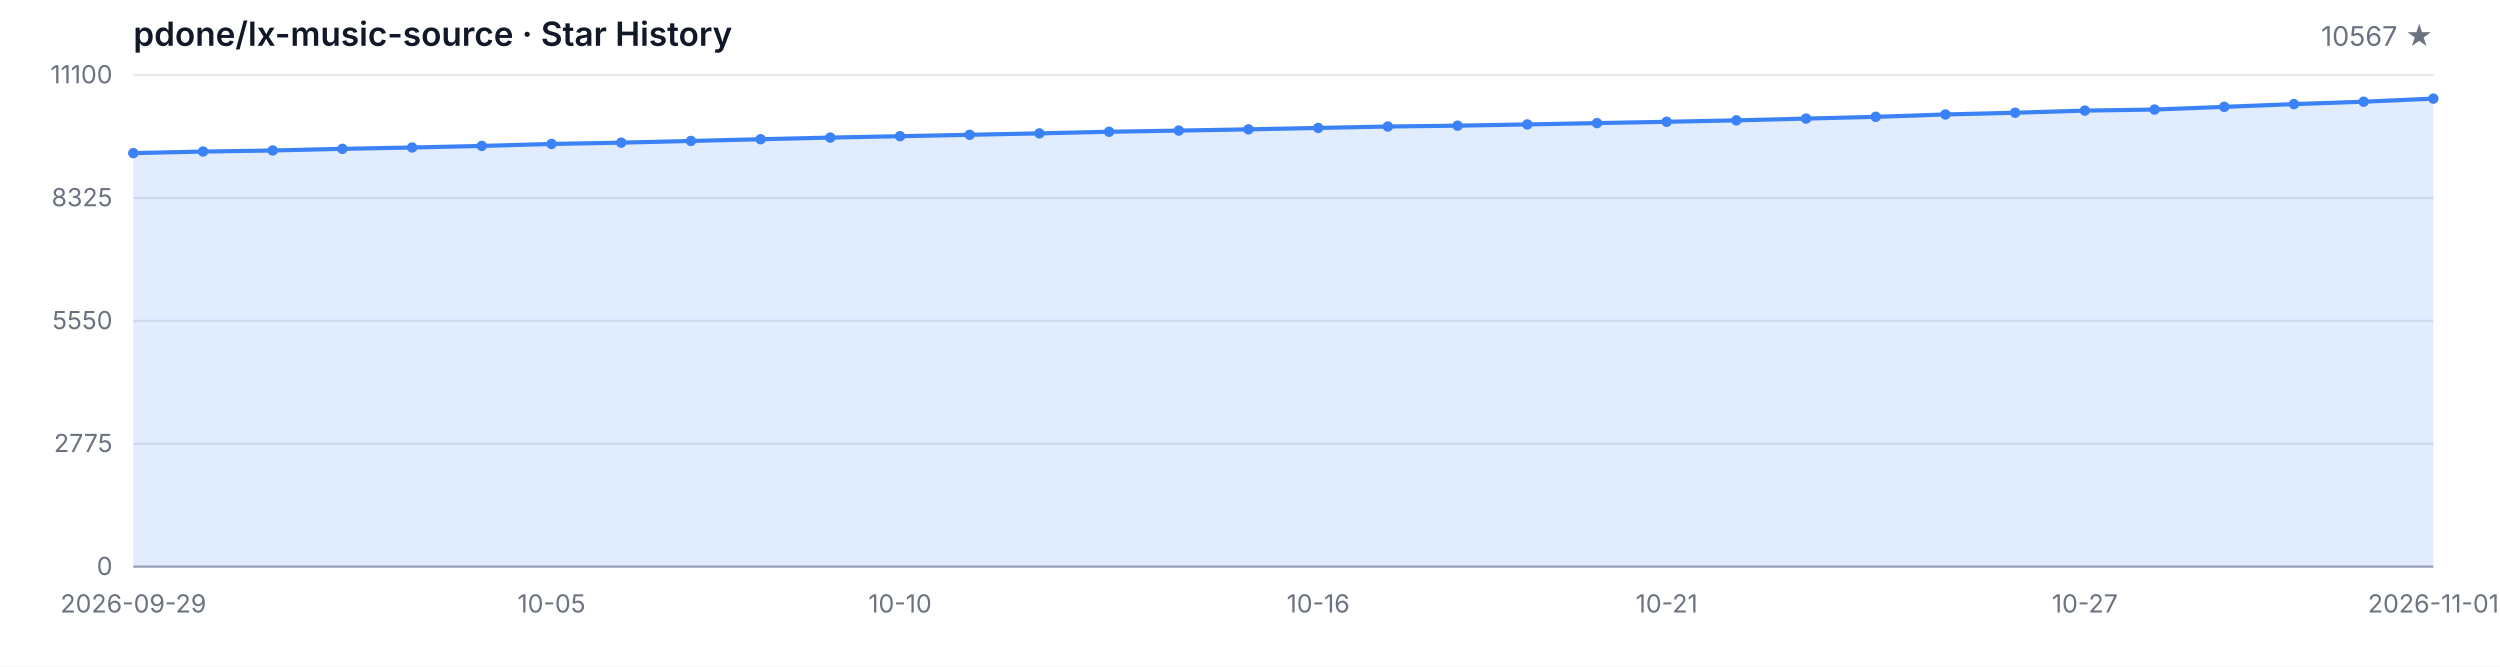
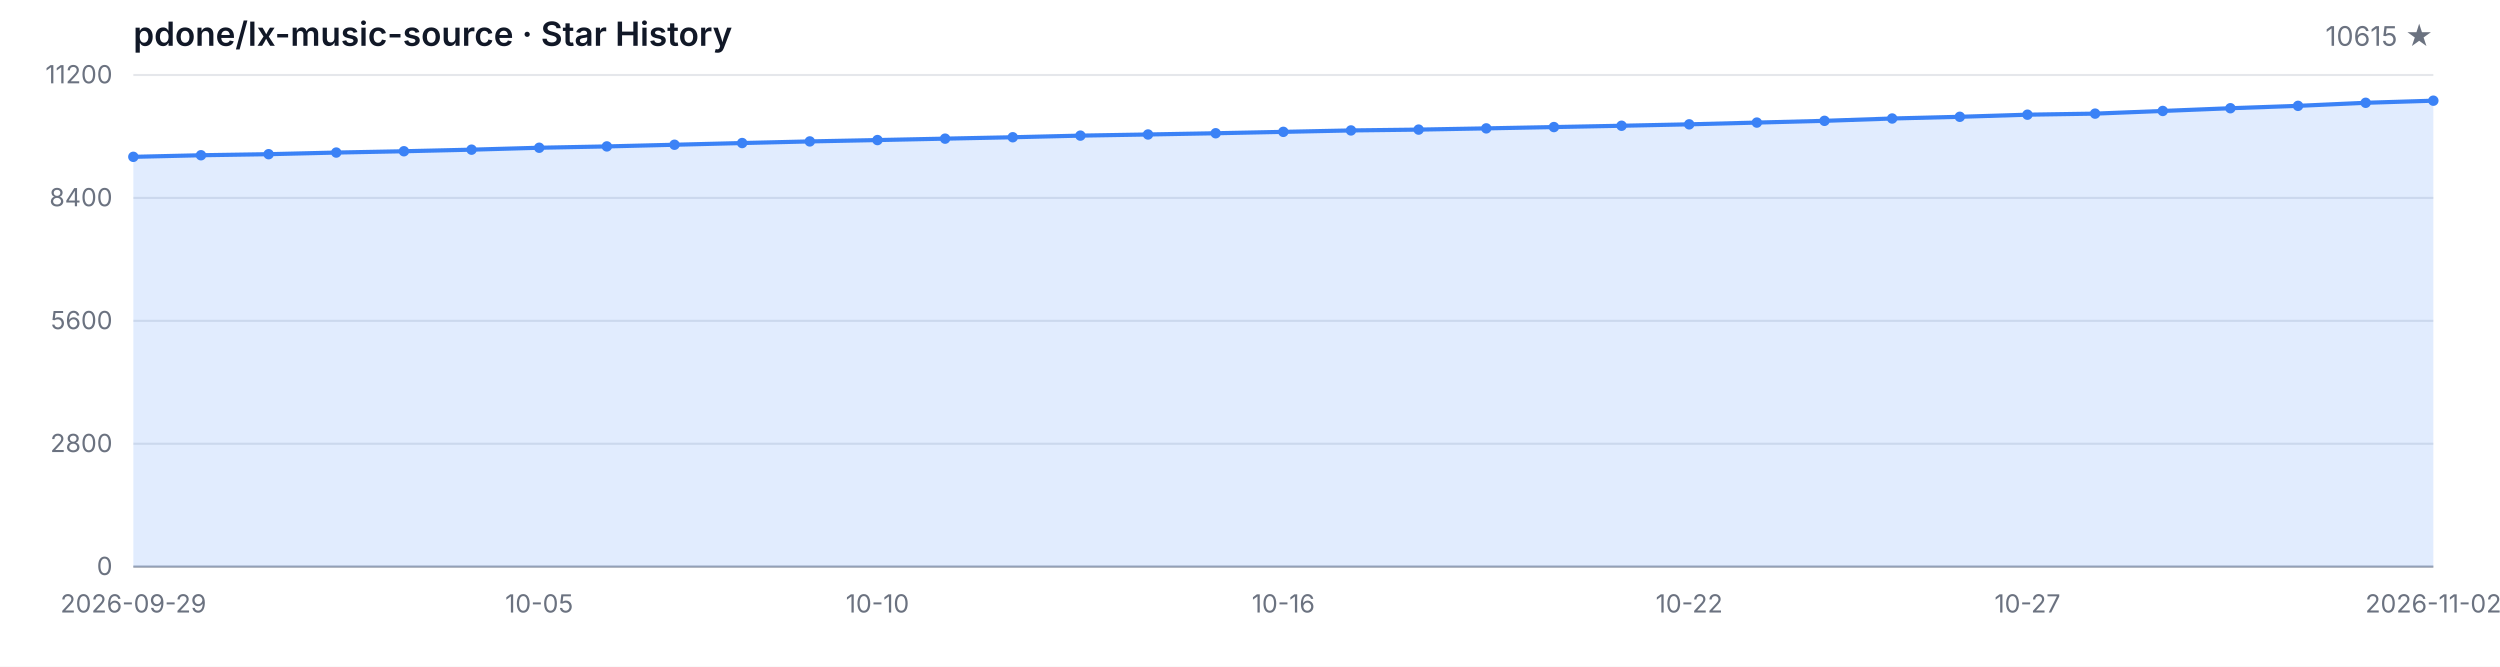
<svg xmlns="http://www.w3.org/2000/svg" width="1200" height="320" viewBox="0 0 1200 320" role="img" aria-label="Star History">
  <style>
  .bg { fill: #ffffff; }
  .grid { stroke: #e5e7eb; stroke-width: 1; }
  .axis { stroke: #9ca3af; stroke-width: 1; }
  .area { fill: rgba(59, 130, 246, 0.15); }
  .line { fill: none; stroke: #3b82f6; stroke-width: 2; stroke-linejoin: round; stroke-linecap: round; }
  .dot { fill: #3b82f6; }
  .tlabel { fill: #6b7280; font-family: -apple-system, BlinkMacSystemFont, 'Segoe UI', sans-serif; font-size: 12px; }
  .title { fill: #111827; font-family: -apple-system, BlinkMacSystemFont, 'Segoe UI', sans-serif; font-size: 16px; font-weight: 600; }
  .subtitle { fill: #6b7280; font-family: -apple-system, BlinkMacSystemFont, 'Segoe UI', sans-serif; font-size: 13px; }
  @media (prefers-color-scheme: dark) {
    .bg { fill: #0d1117; }
    .grid { stroke: #21262d; }
    .axis { stroke: #484f58; }
    .area { fill: rgba(58, 132, 255, 0.18); }
    .line { stroke: #58a6ff; }
    .dot { fill: #58a6ff; }
    .tlabel { fill: #8b949e; }
    .title { fill: #c9d1d9; }
    .subtitle { fill: #8b949e; }
  }
</style>
  <rect class="bg" width="1200" height="320" />
  <text class="title" x="64" y="22">pdone/lx-music-source · Star History</text>
-   <text class="subtitle" x="1168" y="22" text-anchor="end">10567 ★</text>
+   <text class="subtitle" x="1168" y="22" text-anchor="end">10615 ★</text>
  <line class="grid" x1="64" y1="272.00" x2="1168" y2="272.00" />
  <line class="grid" x1="64" y1="213.00" x2="1168" y2="213.00" />
  <line class="grid" x1="64" y1="154.00" x2="1168" y2="154.00" />
  <line class="grid" x1="64" y1="95.00" x2="1168" y2="95.00" />
  <line class="grid" x1="64" y1="36.00" x2="1168" y2="36.00" />
  <text class="tlabel" x="54" y="276.00" text-anchor="end">0</text>
-   <text class="tlabel" x="54" y="217.00" text-anchor="end">2775</text>
-   <text class="tlabel" x="54" y="158.00" text-anchor="end">5550</text>
-   <text class="tlabel" x="54" y="99.00" text-anchor="end">8325</text>
-   <text class="tlabel" x="54" y="40.00" text-anchor="end">11100</text>
+   <text class="tlabel" x="54" y="217.00" text-anchor="end">2800</text>
+   <text class="tlabel" x="54" y="158.00" text-anchor="end">5600</text>
+   <text class="tlabel" x="54" y="99.00" text-anchor="end">8400</text>
+   <text class="tlabel" x="54" y="40.00" text-anchor="end">11200</text>
  <line class="axis" x1="64" y1="272" x2="1168" y2="272" />
-   <path class="area" d="M 64.00 272.00 L 64.00 73.50 L 97.45 72.74 L 130.91 72.23 L 164.36 71.44 L 197.82 70.80 L 231.27 70.04 L 264.73 69.10 L 298.18 68.47 L 331.64 67.66 L 365.09 66.83 L 398.55 66.04 L 432.00 65.38 L 465.45 64.70 L 498.91 64.02 L 532.36 63.24 L 565.82 62.68 L 599.27 62.09 L 632.73 61.41 L 666.18 60.73 L 699.64 60.32 L 733.09 59.73 L 766.55 59.09 L 800.00 58.45 L 833.45 57.77 L 866.91 56.92 L 900.36 56.07 L 933.82 54.94 L 967.27 54.11 L 1000.73 53.09 L 1034.18 52.58 L 1067.64 51.29 L 1101.09 49.97 L 1134.55 48.82 L 1168.00 47.33 L 1168.00 272.00 Z" />
-   <path class="line" d="M 64.00 73.50 L 97.45 72.74 L 130.91 72.23 L 164.36 71.44 L 197.82 70.80 L 231.27 70.04 L 264.73 69.10 L 298.18 68.47 L 331.64 67.66 L 365.09 66.83 L 398.55 66.04 L 432.00 65.38 L 465.45 64.70 L 498.91 64.02 L 532.36 63.24 L 565.82 62.68 L 599.27 62.09 L 632.73 61.41 L 666.18 60.73 L 699.64 60.32 L 733.09 59.73 L 766.55 59.09 L 800.00 58.45 L 833.45 57.77 L 866.91 56.92 L 900.36 56.07 L 933.82 54.94 L 967.27 54.11 L 1000.73 53.09 L 1034.18 52.58 L 1067.64 51.29 L 1101.09 49.97 L 1134.55 48.82 L 1168.00 47.33" />
-   <circle class="dot" cx="64.00" cy="73.50" r="2.5" />
-   <circle class="dot" cx="97.45" cy="72.74" r="2.5" />
-   <circle class="dot" cx="130.91" cy="72.23" r="2.5" />
-   <circle class="dot" cx="164.36" cy="71.44" r="2.5" />
-   <circle class="dot" cx="197.82" cy="70.80" r="2.5" />
-   <circle class="dot" cx="231.27" cy="70.04" r="2.5" />
-   <circle class="dot" cx="264.73" cy="69.10" r="2.5" />
-   <circle class="dot" cx="298.18" cy="68.47" r="2.5" />
-   <circle class="dot" cx="331.64" cy="67.66" r="2.5" />
-   <circle class="dot" cx="365.09" cy="66.83" r="2.5" />
-   <circle class="dot" cx="398.55" cy="66.04" r="2.5" />
-   <circle class="dot" cx="432.00" cy="65.38" r="2.5" />
-   <circle class="dot" cx="465.45" cy="64.70" r="2.5" />
-   <circle class="dot" cx="498.91" cy="64.02" r="2.5" />
-   <circle class="dot" cx="532.36" cy="63.24" r="2.5" />
-   <circle class="dot" cx="565.82" cy="62.68" r="2.5" />
-   <circle class="dot" cx="599.27" cy="62.09" r="2.5" />
-   <circle class="dot" cx="632.73" cy="61.41" r="2.5" />
-   <circle class="dot" cx="666.18" cy="60.73" r="2.5" />
-   <circle class="dot" cx="699.64" cy="60.32" r="2.5" />
-   <circle class="dot" cx="733.09" cy="59.73" r="2.5" />
-   <circle class="dot" cx="766.55" cy="59.09" r="2.5" />
-   <circle class="dot" cx="800.00" cy="58.45" r="2.5" />
-   <circle class="dot" cx="833.45" cy="57.77" r="2.5" />
-   <circle class="dot" cx="866.91" cy="56.92" r="2.5" />
-   <circle class="dot" cx="900.36" cy="56.07" r="2.5" />
-   <circle class="dot" cx="933.82" cy="54.94" r="2.5" />
-   <circle class="dot" cx="967.27" cy="54.11" r="2.5" />
-   <circle class="dot" cx="1000.73" cy="53.09" r="2.5" />
-   <circle class="dot" cx="1034.18" cy="52.58" r="2.5" />
-   <circle class="dot" cx="1067.64" cy="51.29" r="2.5" />
-   <circle class="dot" cx="1101.09" cy="49.97" r="2.5" />
-   <circle class="dot" cx="1134.55" cy="48.82" r="2.5" />
-   <circle class="dot" cx="1168.00" cy="47.33" r="2.5" />
+   <path class="area" d="M 64.00 272.00 L 64.00 75.28 L 96.47 74.52 L 128.94 74.01 L 161.41 73.23 L 193.88 72.60 L 226.35 71.84 L 258.82 70.92 L 291.29 70.28 L 323.76 69.48 L 356.24 68.66 L 388.71 67.88 L 421.18 67.23 L 453.65 66.55 L 486.12 65.88 L 518.59 65.10 L 551.06 64.55 L 583.53 63.96 L 616.00 63.29 L 648.47 62.61 L 680.94 62.21 L 713.41 61.62 L 745.88 60.99 L 778.35 60.36 L 810.82 59.68 L 843.29 58.84 L 875.76 58.00 L 908.24 56.88 L 940.71 56.06 L 973.18 55.05 L 1005.65 54.54 L 1038.12 53.26 L 1070.59 51.95 L 1103.06 50.81 L 1135.53 49.34 L 1168.00 48.33 L 1168.00 272.00 Z" />
+   <path class="line" d="M 64.00 75.28 L 96.47 74.52 L 128.94 74.01 L 161.41 73.23 L 193.88 72.60 L 226.35 71.84 L 258.82 70.92 L 291.29 70.28 L 323.76 69.48 L 356.24 68.66 L 388.71 67.88 L 421.18 67.23 L 453.65 66.55 L 486.12 65.88 L 518.59 65.10 L 551.06 64.55 L 583.53 63.96 L 616.00 63.29 L 648.47 62.61 L 680.94 62.21 L 713.41 61.62 L 745.88 60.99 L 778.35 60.36 L 810.82 59.68 L 843.29 58.84 L 875.76 58.00 L 908.24 56.88 L 940.71 56.06 L 973.18 55.05 L 1005.65 54.54 L 1038.12 53.26 L 1070.59 51.95 L 1103.06 50.81 L 1135.53 49.34 L 1168.00 48.33" />
+   <circle class="dot" cx="64.00" cy="75.28" r="2.5" />
+   <circle class="dot" cx="96.47" cy="74.52" r="2.5" />
+   <circle class="dot" cx="128.94" cy="74.01" r="2.5" />
+   <circle class="dot" cx="161.41" cy="73.23" r="2.5" />
+   <circle class="dot" cx="193.88" cy="72.60" r="2.5" />
+   <circle class="dot" cx="226.35" cy="71.84" r="2.5" />
+   <circle class="dot" cx="258.82" cy="70.92" r="2.5" />
+   <circle class="dot" cx="291.29" cy="70.28" r="2.5" />
+   <circle class="dot" cx="323.76" cy="69.48" r="2.5" />
+   <circle class="dot" cx="356.24" cy="68.66" r="2.5" />
+   <circle class="dot" cx="388.71" cy="67.88" r="2.5" />
+   <circle class="dot" cx="421.18" cy="67.23" r="2.5" />
+   <circle class="dot" cx="453.65" cy="66.55" r="2.5" />
+   <circle class="dot" cx="486.12" cy="65.88" r="2.5" />
+   <circle class="dot" cx="518.59" cy="65.10" r="2.5" />
+   <circle class="dot" cx="551.06" cy="64.55" r="2.5" />
+   <circle class="dot" cx="583.53" cy="63.96" r="2.5" />
+   <circle class="dot" cx="616.00" cy="63.29" r="2.5" />
+   <circle class="dot" cx="648.47" cy="62.61" r="2.5" />
+   <circle class="dot" cx="680.94" cy="62.21" r="2.5" />
+   <circle class="dot" cx="713.41" cy="61.62" r="2.5" />
+   <circle class="dot" cx="745.88" cy="60.99" r="2.5" />
+   <circle class="dot" cx="778.35" cy="60.36" r="2.5" />
+   <circle class="dot" cx="810.82" cy="59.68" r="2.5" />
+   <circle class="dot" cx="843.29" cy="58.84" r="2.5" />
+   <circle class="dot" cx="875.76" cy="58.00" r="2.5" />
+   <circle class="dot" cx="908.24" cy="56.88" r="2.5" />
+   <circle class="dot" cx="940.71" cy="56.06" r="2.5" />
+   <circle class="dot" cx="973.18" cy="55.05" r="2.5" />
+   <circle class="dot" cx="1005.65" cy="54.54" r="2.5" />
+   <circle class="dot" cx="1038.12" cy="53.26" r="2.5" />
+   <circle class="dot" cx="1070.59" cy="51.95" r="2.5" />
+   <circle class="dot" cx="1103.06" cy="50.81" r="2.5" />
+   <circle class="dot" cx="1135.53" cy="49.34" r="2.5" />
+   <circle class="dot" cx="1168.00" cy="48.33" r="2.5" />
  <text class="tlabel" x="64.00" y="294" text-anchor="middle">2026-09-29</text>
-   <text class="tlabel" x="264.73" y="294" text-anchor="middle">10-05</text>
-   <text class="tlabel" x="432.00" y="294" text-anchor="middle">10-10</text>
-   <text class="tlabel" x="632.73" y="294" text-anchor="middle">10-16</text>
-   <text class="tlabel" x="800.00" y="294" text-anchor="middle">10-21</text>
-   <text class="tlabel" x="1000.73" y="294" text-anchor="middle">10-27</text>
-   <text class="tlabel" x="1168.00" y="294" text-anchor="middle">2026-11-01</text>
+   <text class="tlabel" x="258.82" y="294" text-anchor="middle">10-05</text>
+   <text class="tlabel" x="421.18" y="294" text-anchor="middle">10-10</text>
+   <text class="tlabel" x="616.00" y="294" text-anchor="middle">10-16</text>
+   <text class="tlabel" x="810.82" y="294" text-anchor="middle">10-22</text>
+   <text class="tlabel" x="973.18" y="294" text-anchor="middle">10-27</text>
+   <text class="tlabel" x="1168.00" y="294" text-anchor="middle">2026-11-02</text>
</svg>
